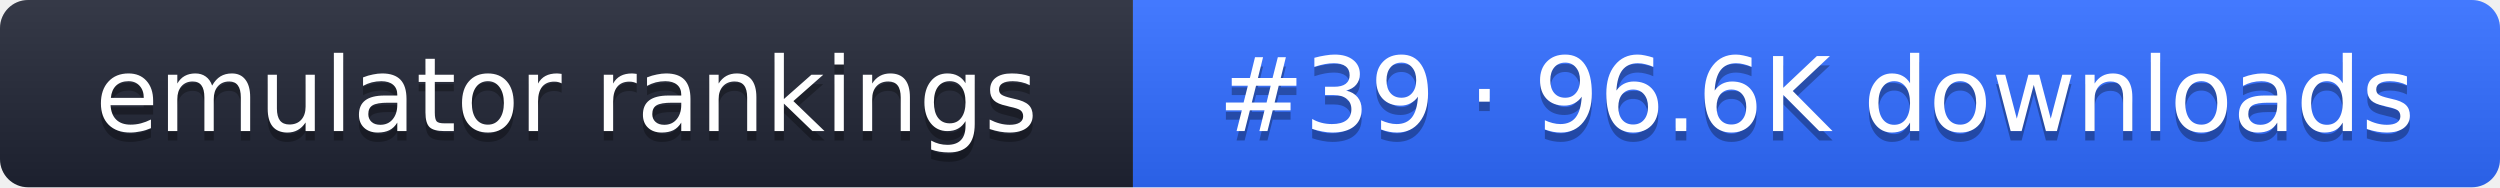
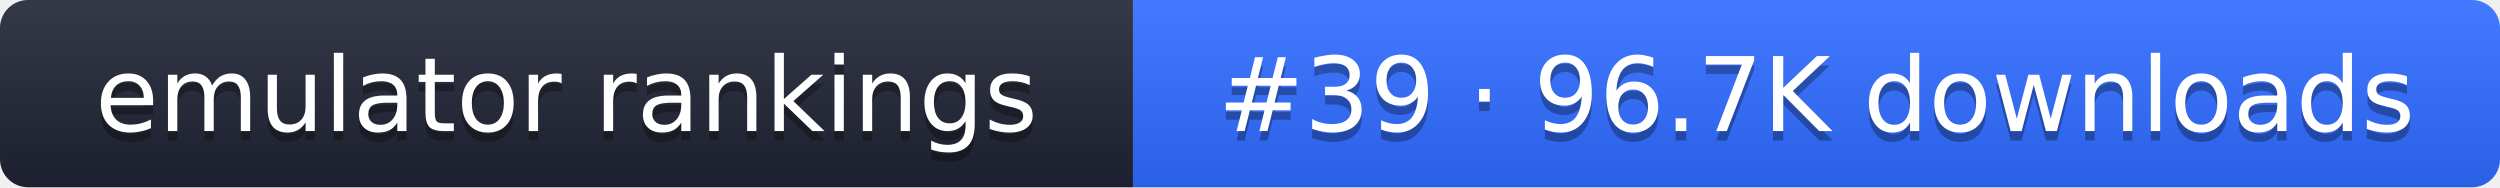
- <svg xmlns="http://www.w3.org/2000/svg" width="267" height="20" role="img" aria-label="emulator rankings: #39 · 96.6K downloads">
+ <svg xmlns="http://www.w3.org/2000/svg" width="267" height="20" role="img" aria-label="emulator rankings: #39 · 96.7K downloads">
  <linearGradient id="g" x2="0" y2="100%">
    <stop offset="0" stop-color="#fff" stop-opacity=".1" />
    <stop offset="1" stop-opacity=".1" />
  </linearGradient>
  <clipPath id="r">
    <rect width="267" height="20" rx="3" fill="#fff" />
  </clipPath>
  <g clip-path="url(#r)">
    <rect width="121" height="20" fill="#1f2433" />
    <rect x="121" width="146" height="20" fill="#2f6bff" />
    <rect width="267" height="20" fill="url(#g)" />
  </g>
  <g fill="#fff" text-anchor="middle" font-family="Verdana,DejaVu Sans,sans-serif" font-size="11">
    <text x="60.5" y="15" fill="#010101" fill-opacity=".3">emulator rankings</text>
    <text x="60.5" y="14">emulator rankings</text>
-     <text x="194" y="15" fill="#010101" fill-opacity=".3">#39 · 96.6K downloads</text>
-     <text x="194" y="14">#39 · 96.6K downloads</text>
+     <text x="194" y="15" fill="#010101" fill-opacity=".3">#39 · 96.7K downloads</text>
+     <text x="194" y="14">#39 · 96.7K downloads</text>
  </g>
</svg>
